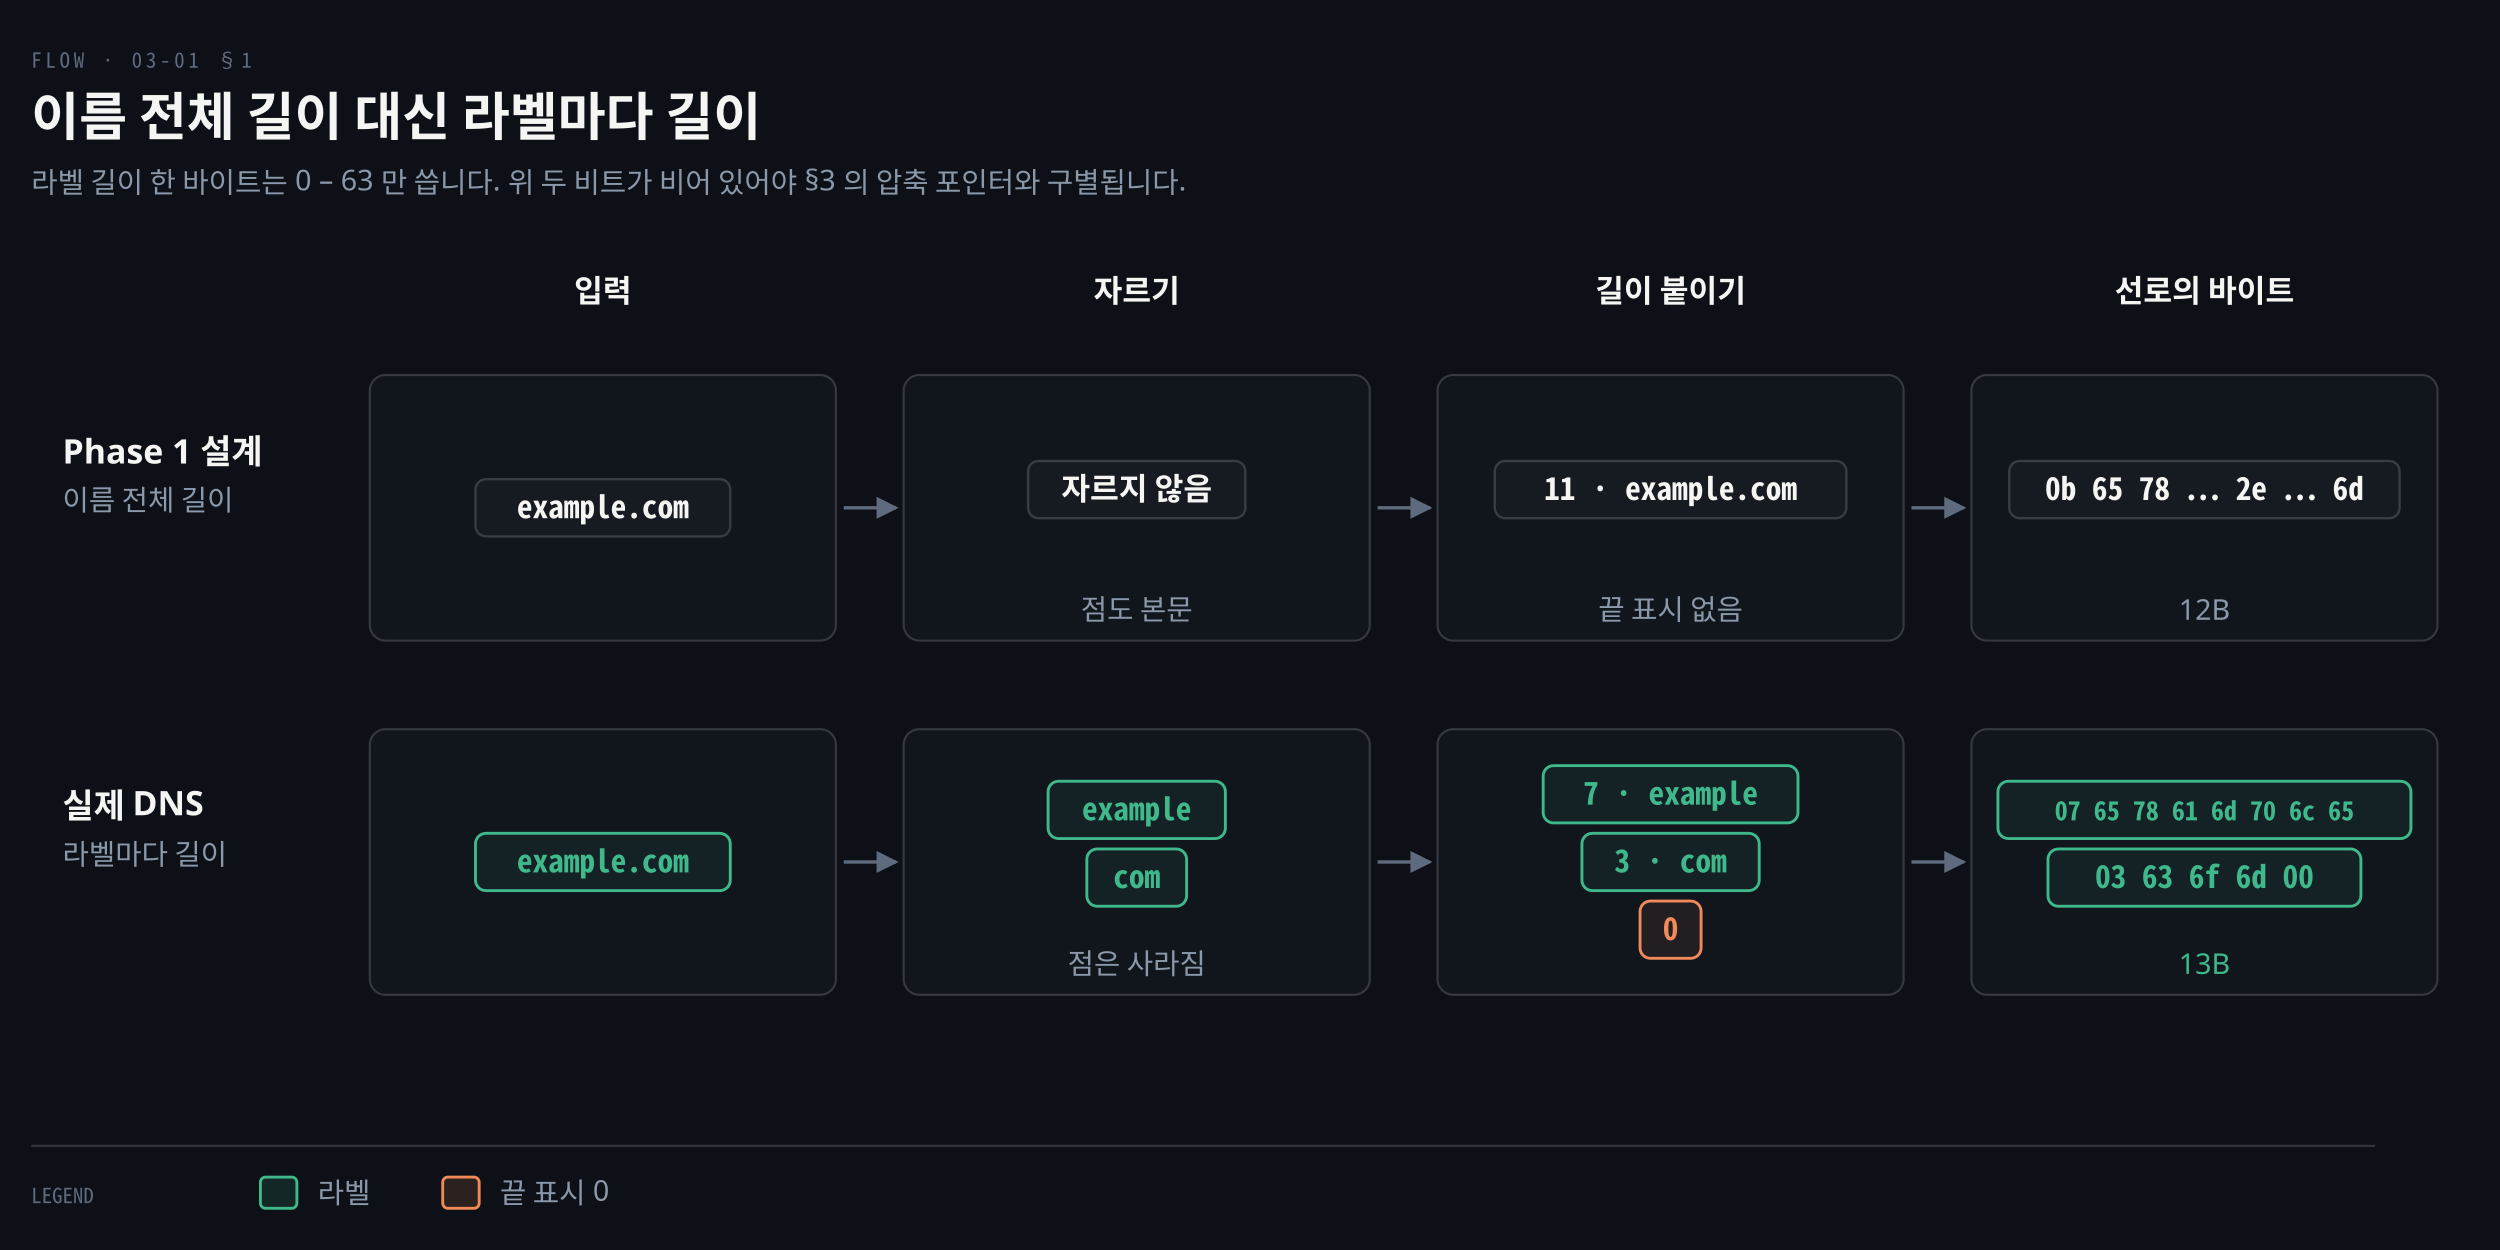
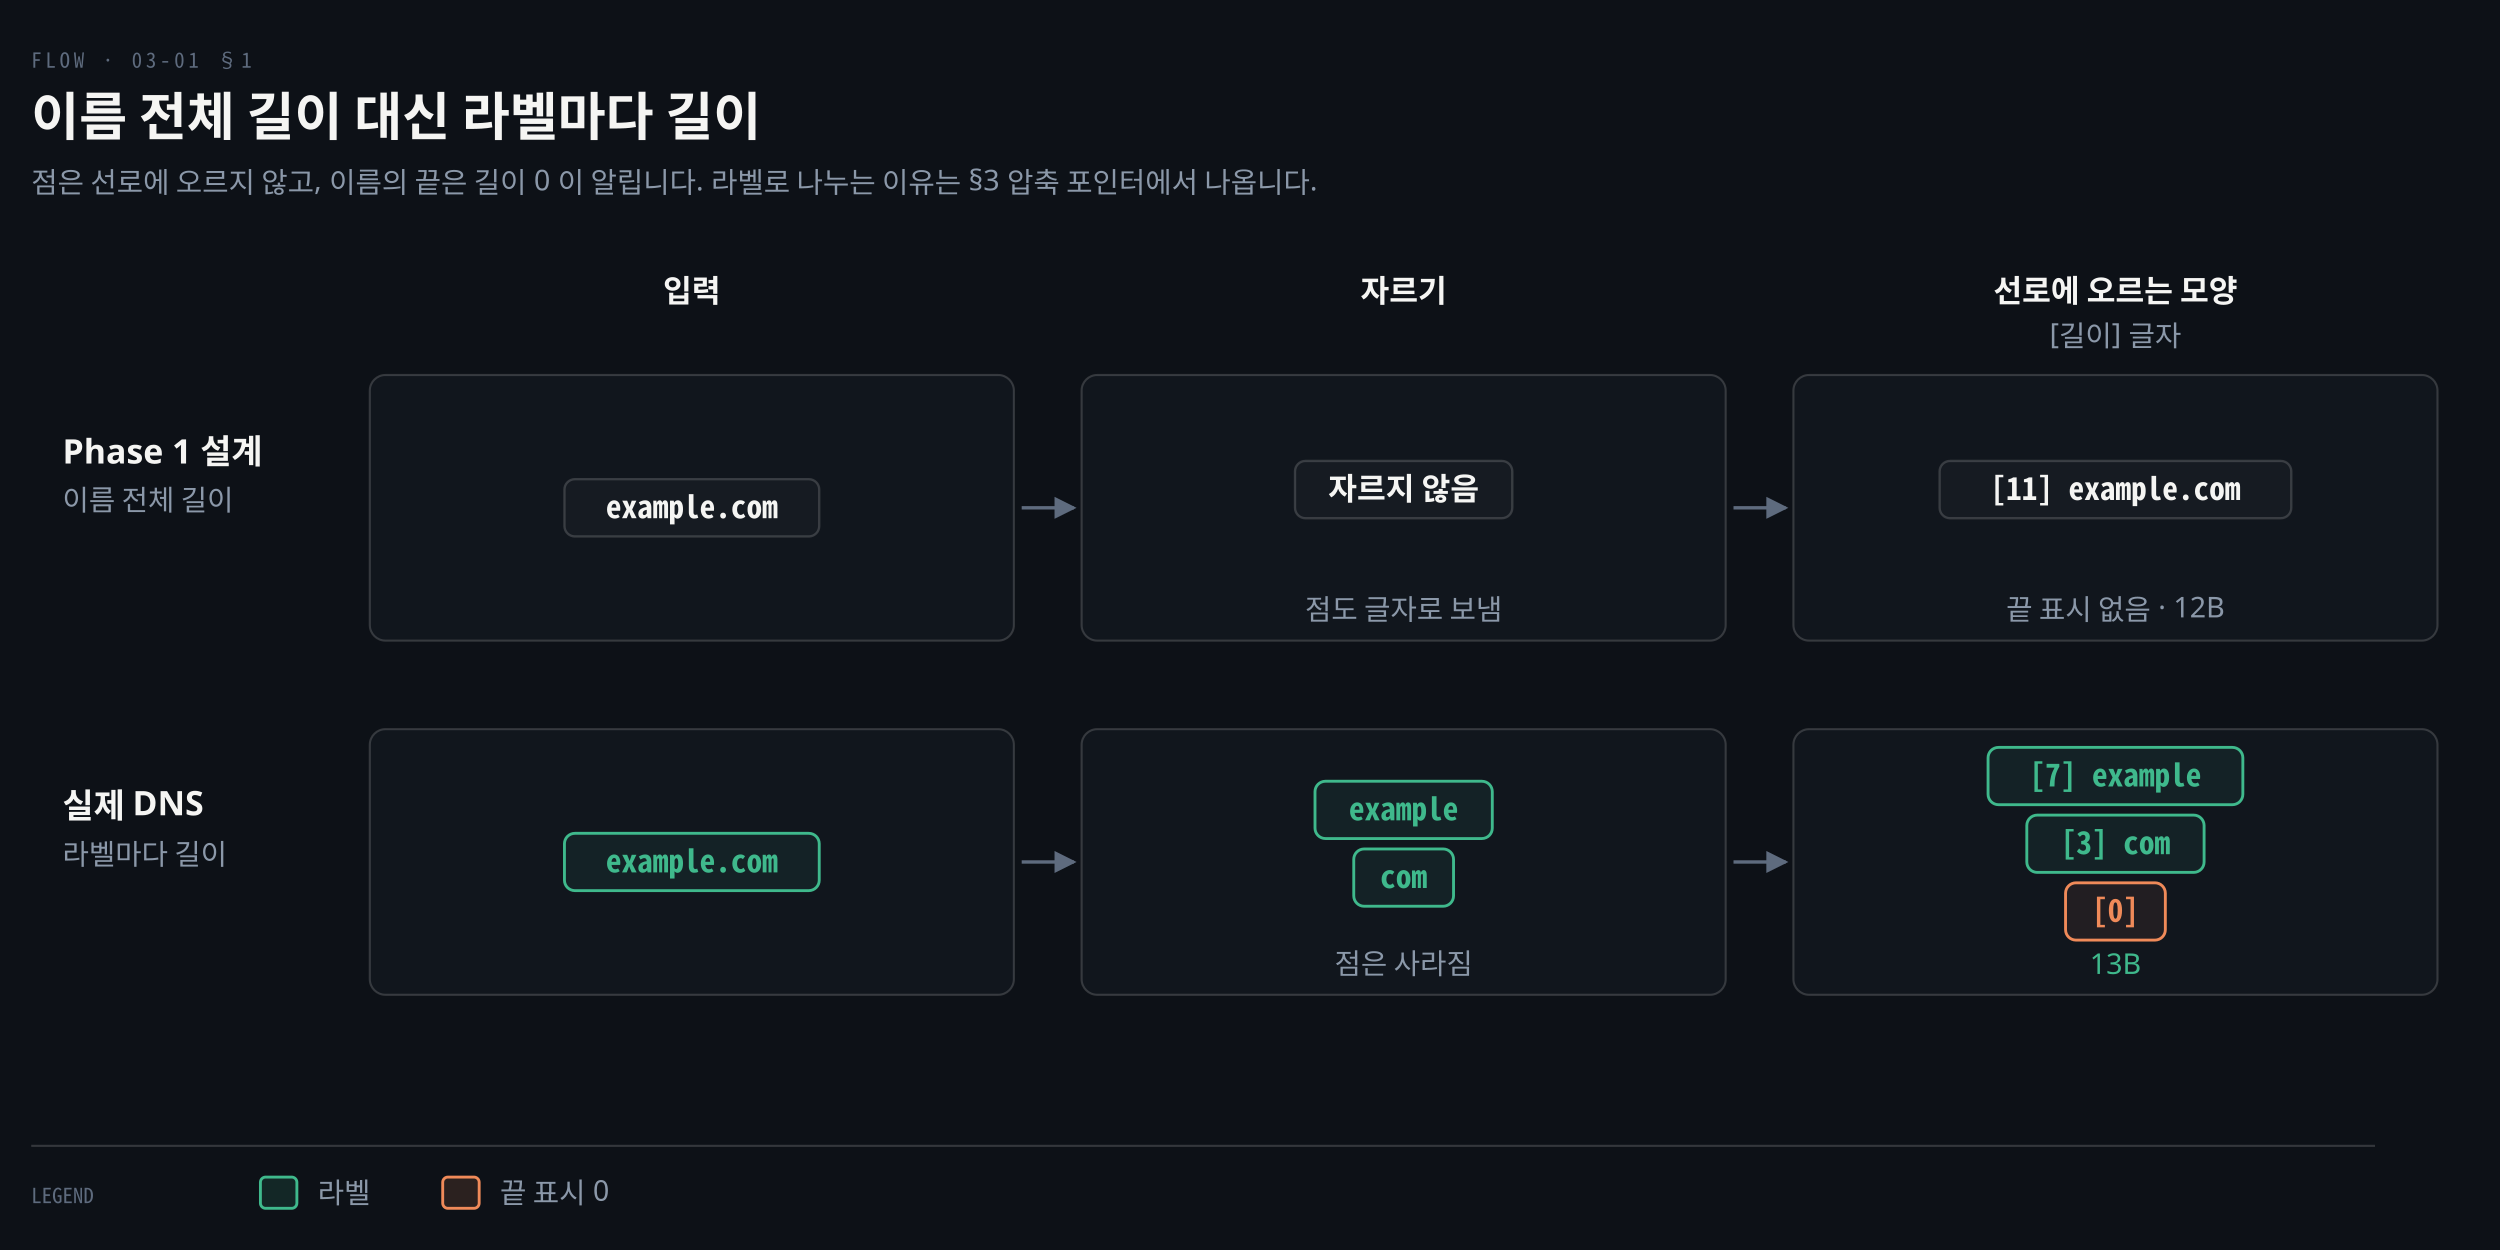
<svg xmlns="http://www.w3.org/2000/svg" viewBox="0 0 960 480" width="100%" role="img" aria-labelledby="dt dd">
  <defs>
    <marker id="ar" viewBox="0 0 8 8" refX="7" refY="4" markerWidth="6.5" markerHeight="6.5" orient="auto">
      <path d="M0 0 L8 4 L0 8 z" fill="#8B98A9" />
    </marker>
    <marker id="ok" viewBox="0 0 8 8" refX="7" refY="4" markerWidth="6.5" markerHeight="6.5" orient="auto">
      <path d="M0 0 L8 4 L0 8 z" fill="#3FB98C" />
    </marker>
    <marker id="warn" viewBox="0 0 8 8" refX="7" refY="4" markerWidth="6.5" markerHeight="6.5" orient="auto">
      <path d="M0 0 L8 4 L0 8 z" fill="#E3B341" />
    </marker>
    <marker id="bad" viewBox="0 0 8 8" refX="7" refY="4" markerWidth="6.5" markerHeight="6.5" orient="auto">
      <path d="M0 0 L8 4 L0 8 z" fill="#F0616D" />
    </marker>
    <marker id="info" viewBox="0 0 8 8" refX="7" refY="4" markerWidth="6.5" markerHeight="6.5" orient="auto">
      <path d="M0 0 L8 4 L0 8 z" fill="#6A95D8" />
    </marker>
    <marker id="acc" viewBox="0 0 8 8" refX="7" refY="4" markerWidth="6.5" markerHeight="6.5" orient="auto">
      <path d="M0 0 L8 4 L0 8 z" fill="#F08A59" />
    </marker>
    <marker id="soft" viewBox="0 0 8 8" refX="7" refY="4" markerWidth="6.5" markerHeight="6.5" orient="auto">
      <path d="M0 0 L8 4 L0 8 z" fill="#5E6B7E" />
    </marker>
  </defs>
  <rect width="960" height="480" fill="#0D1117" />
  <text x="12" y="26" font-family="'Geist Mono','Noto Sans Mono CJK KR',monospace" font-size="8" letter-spacing="0.18em" fill="#5E6B7E">FLOW · 03-01 §1</text>
  <text x="12" y="52" font-family="'Geist','Apple SD Gothic Neo','Noto Sans KR','Malgun Gothic',sans-serif" font-size="20" font-weight="600" fill="#F5F5F3">이름 전체 길이 대신 라벨마다 길이</text>
-   <text x="12" y="74" font-family="'Geist','Apple SD Gothic Neo','Noto Sans KR','Malgun Gothic',sans-serif" font-size="11" fill="#8B98A9">라벨 길이 한 바이트는 0 – 63 만 씁니다. 위 두 비트가 비어 있어야 §3 의 압축 포인터와 구별됩니다.</text>
-   <text x="231.5" y="116" text-anchor="middle" font-family="'Geist','Apple SD Gothic Neo','Noto Sans KR','Malgun Gothic',sans-serif" font-size="12" font-weight="600" fill="#F5F5F3">입력</text>
-   <text x="436.5" y="116" text-anchor="middle" font-family="'Geist','Apple SD Gothic Neo','Noto Sans KR','Malgun Gothic',sans-serif" font-size="12" font-weight="600" fill="#F5F5F3">자르기</text>
-   <text x="641.5" y="116" text-anchor="middle" font-family="'Geist','Apple SD Gothic Neo','Noto Sans KR','Malgun Gothic',sans-serif" font-size="12" font-weight="600" fill="#F5F5F3">길이 붙이기</text>
-   <text x="846.5" y="116" text-anchor="middle" font-family="'Geist','Apple SD Gothic Neo','Noto Sans KR','Malgun Gothic',sans-serif" font-size="12" font-weight="600" fill="#F5F5F3">선로의 바이트</text>
+   <text x="12" y="74" font-family="'Geist','Apple SD Gothic Neo','Noto Sans KR','Malgun Gothic',sans-serif" font-size="11" fill="#8B98A9">점은 선로에 오르지 않고, 이름의 끝은 길이 0 이 알립니다. 라벨로 나누는 이유는 §3 압축 포인터에서 나옵니다.</text>
+   <text x="265.667" y="116" text-anchor="middle" font-family="'Geist','Apple SD Gothic Neo','Noto Sans KR','Malgun Gothic',sans-serif" font-size="12" font-weight="600" fill="#F5F5F3">입력</text>
+   <text x="539.0" y="116" text-anchor="middle" font-family="'Geist','Apple SD Gothic Neo','Noto Sans KR','Malgun Gothic',sans-serif" font-size="12" font-weight="600" fill="#F5F5F3">자르기</text>
+   <text x="812.333" y="116" text-anchor="middle" font-family="'Geist','Apple SD Gothic Neo','Noto Sans KR','Malgun Gothic',sans-serif" font-size="12" font-weight="600" fill="#F5F5F3">선로에 오르는 모양</text>
+   <text x="812.333" y="132" text-anchor="middle" font-family="'Geist','Apple SD Gothic Neo','Noto Sans KR','Malgun Gothic',sans-serif" font-size="11" font-weight="400" fill="#8B98A9">[길이] 글자</text>
  <text x="24" y="178" text-anchor="start" font-family="'Geist','Apple SD Gothic Neo','Noto Sans KR','Malgun Gothic',sans-serif" font-size="13" font-weight="600" fill="#F5F5F3">Phase 1 설계</text>
  <text x="24" y="196" text-anchor="start" font-family="'Geist','Apple SD Gothic Neo','Noto Sans KR','Malgun Gothic',sans-serif" font-size="11" font-weight="400" fill="#8B98A9">이름 전체 길이</text>
-   <rect x="142.0" y="144" width="179.0" height="102" rx="6" fill="#11161D" stroke="rgba(191,192,192,0.22)" stroke-width="0.8" />
-   <rect x="182.58" y="184.0" width="97.84" height="22" rx="4" fill="#161B22" stroke="rgba(191,192,192,0.22)" stroke-width="0.9" />
-   <text x="231.5" y="199.0" text-anchor="middle" font-family="'Geist Mono','Noto Sans Mono CJK KR',monospace" font-size="12" font-weight="600" fill="#F5F5F3">example.com</text>
-   <path d="M 324.0 195.0 L 344.0 195.0" fill="none" stroke="#5E6B7E" stroke-width="1.3" marker-end="url(#soft)" />
-   <rect x="347.0" y="144" width="179.0" height="102" rx="6" fill="#11161D" stroke="rgba(191,192,192,0.22)" stroke-width="0.8" />
-   <rect x="394.78" y="177.0" width="83.44" height="22" rx="4" fill="#161B22" stroke="rgba(191,192,192,0.22)" stroke-width="0.9" />
-   <text x="436.5" y="192.0" text-anchor="middle" font-family="'Geist','Apple SD Gothic Neo','Noto Sans KR','Malgun Gothic',sans-serif" font-size="12" font-weight="600" fill="#F5F5F3">자르지 않음</text>
-   <text x="436.5" y="238" text-anchor="middle" font-family="'Geist','Apple SD Gothic Neo','Noto Sans KR','Malgun Gothic',sans-serif" font-size="11" font-weight="400" fill="#8B98A9">점도 본문</text>
-   <path d="M 529.0 195.0 L 549.0 195.0" fill="none" stroke="#5E6B7E" stroke-width="1.3" marker-end="url(#soft)" />
-   <rect x="552.0" y="144" width="179.0" height="102" rx="6" fill="#11161D" stroke="rgba(191,192,192,0.22)" stroke-width="0.8" />
-   <rect x="573.98" y="177.0" width="135.04" height="22" rx="4" fill="#161B22" stroke="rgba(191,192,192,0.22)" stroke-width="0.9" />
-   <text x="641.5" y="192.0" text-anchor="middle" font-family="'Geist Mono','Noto Sans Mono CJK KR',monospace" font-size="12" font-weight="600" fill="#F5F5F3">11 · example.com</text>
-   <text x="641.5" y="238" text-anchor="middle" font-family="'Geist','Apple SD Gothic Neo','Noto Sans KR','Malgun Gothic',sans-serif" font-size="11" font-weight="400" fill="#8B98A9">끝 표시 없음</text>
-   <path d="M 734.0 195.0 L 754.0 195.0" fill="none" stroke="#5E6B7E" stroke-width="1.3" marker-end="url(#soft)" />
-   <rect x="757.0" y="144" width="179.0" height="102" rx="6" fill="#11161D" stroke="rgba(191,192,192,0.22)" stroke-width="0.8" />
-   <rect x="771.54" y="177.0" width="149.92" height="22" rx="4" fill="#161B22" stroke="rgba(191,192,192,0.22)" stroke-width="0.9" />
-   <text x="846.5" y="192.0" text-anchor="middle" font-family="'Geist Mono','Noto Sans Mono CJK KR',monospace" font-size="12" font-weight="600" fill="#F5F5F3">0b 65 78 … 2e … 6d</text>
-   <text x="846.5" y="238" text-anchor="middle" font-family="'Geist','Apple SD Gothic Neo','Noto Sans KR','Malgun Gothic',sans-serif" font-size="11" font-weight="400" fill="#8B98A9">12B</text>
+   <rect x="142.0" y="144" width="247.333" height="102" rx="6" fill="#11161D" stroke="rgba(191,192,192,0.22)" stroke-width="0.8" />
+   <rect x="216.747" y="184.0" width="97.84" height="22" rx="4" fill="#161B22" stroke="rgba(191,192,192,0.22)" stroke-width="0.9" />
+   <text x="265.667" y="199.0" text-anchor="middle" font-family="'Geist Mono','Noto Sans Mono CJK KR',monospace" font-size="12" font-weight="600" fill="#F5F5F3">example.com</text>
+   <path d="M 392.333 195.0 L 412.333 195.0" fill="none" stroke="#5E6B7E" stroke-width="1.3" marker-end="url(#soft)" />
+   <rect x="415.333" y="144" width="247.333" height="102" rx="6" fill="#11161D" stroke="rgba(191,192,192,0.22)" stroke-width="0.8" />
+   <rect x="497.28" y="177.0" width="83.44" height="22" rx="4" fill="#161B22" stroke="rgba(191,192,192,0.22)" stroke-width="0.9" />
+   <text x="539.0" y="192.0" text-anchor="middle" font-family="'Geist','Apple SD Gothic Neo','Noto Sans KR','Malgun Gothic',sans-serif" font-size="12" font-weight="600" fill="#F5F5F3">자르지 않음</text>
+   <text x="539.0" y="238" text-anchor="middle" font-family="'Geist','Apple SD Gothic Neo','Noto Sans KR','Malgun Gothic',sans-serif" font-size="11" font-weight="400" fill="#8B98A9">점도 글자로 보냄</text>
+   <path d="M 665.667 195.0 L 685.667 195.0" fill="none" stroke="#5E6B7E" stroke-width="1.3" marker-end="url(#soft)" />
+   <rect x="688.667" y="144" width="247.333" height="102" rx="6" fill="#11161D" stroke="rgba(191,192,192,0.22)" stroke-width="0.8" />
+   <rect x="744.813" y="177.0" width="135.04" height="22" rx="4" fill="#161B22" stroke="rgba(191,192,192,0.22)" stroke-width="0.9" />
+   <text x="812.333" y="192.0" text-anchor="middle" font-family="'Geist Mono','Noto Sans Mono CJK KR',monospace" font-size="12" font-weight="600" fill="#F5F5F3">[11] example.com</text>
+   <text x="812.333" y="238" text-anchor="middle" font-family="'Geist','Apple SD Gothic Neo','Noto Sans KR','Malgun Gothic',sans-serif" font-size="11" font-weight="400" fill="#8B98A9">끝 표시 없음 · 12B</text>
  <text x="24" y="314" text-anchor="start" font-family="'Geist','Apple SD Gothic Neo','Noto Sans KR','Malgun Gothic',sans-serif" font-size="13" font-weight="600" fill="#F5F5F3">실제 DNS</text>
  <text x="24" y="332" text-anchor="start" font-family="'Geist','Apple SD Gothic Neo','Noto Sans KR','Malgun Gothic',sans-serif" font-size="11" font-weight="400" fill="#8B98A9">라벨마다 길이</text>
-   <rect x="142.0" y="280" width="179.0" height="102" rx="6" fill="#11161D" stroke="rgba(191,192,192,0.22)" stroke-width="0.8" />
-   <rect x="182.58" y="320.0" width="97.84" height="22" rx="4" fill="#3FB98C14" stroke="#3FB98C" stroke-width="1.1" />
-   <text x="231.5" y="335.0" text-anchor="middle" font-family="'Geist Mono','Noto Sans Mono CJK KR',monospace" font-size="12" font-weight="600" fill="#3FB98C">example.com</text>
-   <path d="M 324.0 331.0 L 344.0 331.0" fill="none" stroke="#5E6B7E" stroke-width="1.3" marker-end="url(#soft)" />
-   <rect x="347.0" y="280" width="179.0" height="102" rx="6" fill="#11161D" stroke="rgba(191,192,192,0.22)" stroke-width="0.8" />
-   <rect x="402.46" y="300.0" width="68.08" height="22" rx="4" fill="#3FB98C14" stroke="#3FB98C" stroke-width="1.1" />
-   <text x="436.5" y="315.0" text-anchor="middle" font-family="'Geist Mono','Noto Sans Mono CJK KR',monospace" font-size="12" font-weight="600" fill="#3FB98C">example</text>
-   <rect x="417.34" y="326.0" width="38.32" height="22" rx="4" fill="#3FB98C14" stroke="#3FB98C" stroke-width="1.1" />
-   <text x="436.5" y="341.0" text-anchor="middle" font-family="'Geist Mono','Noto Sans Mono CJK KR',monospace" font-size="12" font-weight="600" fill="#3FB98C">com</text>
-   <text x="436.5" y="374" text-anchor="middle" font-family="'Geist','Apple SD Gothic Neo','Noto Sans KR','Malgun Gothic',sans-serif" font-size="11" font-weight="400" fill="#8B98A9">점은 사라짐</text>
-   <path d="M 529.0 331.0 L 549.0 331.0" fill="none" stroke="#5E6B7E" stroke-width="1.3" marker-end="url(#soft)" />
-   <rect x="552.0" y="280" width="179.0" height="102" rx="6" fill="#11161D" stroke="rgba(191,192,192,0.22)" stroke-width="0.8" />
-   <rect x="592.58" y="294.0" width="97.84" height="22" rx="4" fill="#3FB98C14" stroke="#3FB98C" stroke-width="1.1" />
-   <text x="641.5" y="309.0" text-anchor="middle" font-family="'Geist Mono','Noto Sans Mono CJK KR',monospace" font-size="12" font-weight="600" fill="#3FB98C">7 · example</text>
-   <rect x="607.46" y="320.0" width="68.08" height="22" rx="4" fill="#3FB98C14" stroke="#3FB98C" stroke-width="1.1" />
-   <text x="641.5" y="335.0" text-anchor="middle" font-family="'Geist Mono','Noto Sans Mono CJK KR',monospace" font-size="12" font-weight="600" fill="#3FB98C">3 · com</text>
-   <rect x="629.78" y="346.0" width="23.44" height="22" rx="4" fill="#F08A5914" stroke="#F08A59" stroke-width="1.1" />
-   <text x="641.5" y="361.0" text-anchor="middle" font-family="'Geist Mono','Noto Sans Mono CJK KR',monospace" font-size="12" font-weight="600" fill="#F08A59">0</text>
-   <path d="M 734.0 331.0 L 754.0 331.0" fill="none" stroke="#5E6B7E" stroke-width="1.3" marker-end="url(#soft)" />
-   <rect x="757.0" y="280" width="179.0" height="102" rx="6" fill="#11161D" stroke="rgba(191,192,192,0.22)" stroke-width="0.8" />
-   <rect x="767.2" y="300.0" width="158.6" height="22" rx="4" fill="#3FB98C14" stroke="#3FB98C" stroke-width="1.1" />
-   <text x="846.5" y="315.0" text-anchor="middle" font-family="'Geist Mono','Noto Sans Mono CJK KR',monospace" font-size="10" font-weight="600" fill="#3FB98C">07 65 78 61 6d 70 6c 65</text>
-   <rect x="786.42" y="326.0" width="120.16" height="22" rx="4" fill="#3FB98C14" stroke="#3FB98C" stroke-width="1.1" />
-   <text x="846.5" y="341.0" text-anchor="middle" font-family="'Geist Mono','Noto Sans Mono CJK KR',monospace" font-size="12" font-weight="600" fill="#3FB98C">03 63 6f 6d 00</text>
-   <text x="846.5" y="374" text-anchor="middle" font-family="'Geist','Apple SD Gothic Neo','Noto Sans KR','Malgun Gothic',sans-serif" font-size="11" font-weight="400" fill="#3FB98C">13B</text>
+   <rect x="142.0" y="280" width="247.333" height="102" rx="6" fill="#11161D" stroke="rgba(191,192,192,0.22)" stroke-width="0.8" />
+   <rect x="216.747" y="320.0" width="97.84" height="22" rx="4" fill="#3FB98C14" stroke="#3FB98C" stroke-width="1.1" />
+   <text x="265.667" y="335.0" text-anchor="middle" font-family="'Geist Mono','Noto Sans Mono CJK KR',monospace" font-size="12" font-weight="600" fill="#3FB98C">example.com</text>
+   <path d="M 392.333 331.0 L 412.333 331.0" fill="none" stroke="#5E6B7E" stroke-width="1.3" marker-end="url(#soft)" />
+   <rect x="415.333" y="280" width="247.333" height="102" rx="6" fill="#11161D" stroke="rgba(191,192,192,0.22)" stroke-width="0.8" />
+   <rect x="504.96" y="300.0" width="68.08" height="22" rx="4" fill="#3FB98C14" stroke="#3FB98C" stroke-width="1.1" />
+   <text x="539.0" y="315.0" text-anchor="middle" font-family="'Geist Mono','Noto Sans Mono CJK KR',monospace" font-size="12" font-weight="600" fill="#3FB98C">example</text>
+   <rect x="519.84" y="326.0" width="38.32" height="22" rx="4" fill="#3FB98C14" stroke="#3FB98C" stroke-width="1.1" />
+   <text x="539.0" y="341.0" text-anchor="middle" font-family="'Geist Mono','Noto Sans Mono CJK KR',monospace" font-size="12" font-weight="600" fill="#3FB98C">com</text>
+   <text x="539.0" y="374" text-anchor="middle" font-family="'Geist','Apple SD Gothic Neo','Noto Sans KR','Malgun Gothic',sans-serif" font-size="11" font-weight="400" fill="#8B98A9">점은 사라짐</text>
+   <path d="M 665.667 331.0 L 685.667 331.0" fill="none" stroke="#5E6B7E" stroke-width="1.3" marker-end="url(#soft)" />
+   <rect x="688.667" y="280" width="247.333" height="102" rx="6" fill="#11161D" stroke="rgba(191,192,192,0.22)" stroke-width="0.8" />
+   <rect x="763.413" y="287.0" width="97.84" height="22" rx="4" fill="#3FB98C14" stroke="#3FB98C" stroke-width="1.1" />
+   <text x="812.333" y="302.0" text-anchor="middle" font-family="'Geist Mono','Noto Sans Mono CJK KR',monospace" font-size="12" font-weight="600" fill="#3FB98C">[7] example</text>
+   <rect x="778.293" y="313.0" width="68.08" height="22" rx="4" fill="#3FB98C14" stroke="#3FB98C" stroke-width="1.1" />
+   <text x="812.333" y="328.0" text-anchor="middle" font-family="'Geist Mono','Noto Sans Mono CJK KR',monospace" font-size="12" font-weight="600" fill="#3FB98C">[3] com</text>
+   <rect x="793.173" y="339.0" width="38.32" height="22" rx="4" fill="#F08A5914" stroke="#F08A59" stroke-width="1.1" />
+   <text x="812.333" y="354.0" text-anchor="middle" font-family="'Geist Mono','Noto Sans Mono CJK KR',monospace" font-size="12" font-weight="600" fill="#F08A59">[0]</text>
+   <text x="812.333" y="374" text-anchor="middle" font-family="'Geist','Apple SD Gothic Neo','Noto Sans KR','Malgun Gothic',sans-serif" font-size="11" font-weight="400" fill="#3FB98C">13B</text>
  <line x1="12" y1="440" x2="912" y2="440" stroke="rgba(191,192,192,0.22)" stroke-width="0.8" />
  <text x="12" y="462" text-anchor="start" font-family="'Geist Mono','Noto Sans Mono CJK KR',monospace" font-size="8" font-weight="400" fill="#5E6B7E">LEGEND</text>
  <rect x="100" y="452" width="14" height="12" rx="2" fill="#3FB98C22" stroke="#3FB98C" stroke-width="1.1" />
  <text x="122" y="462" text-anchor="start" font-family="'Geist','Apple SD Gothic Neo','Noto Sans KR','Malgun Gothic',sans-serif" font-size="11" font-weight="400" fill="#8B98A9">라벨</text>
  <rect x="170" y="452" width="14" height="12" rx="2" fill="#F08A5922" stroke="#F08A59" stroke-width="1.1" />
  <text x="192" y="462" text-anchor="start" font-family="'Geist','Apple SD Gothic Neo','Noto Sans KR','Malgun Gothic',sans-serif" font-size="11" font-weight="400" fill="#8B98A9">끝 표시 0</text>
</svg>
